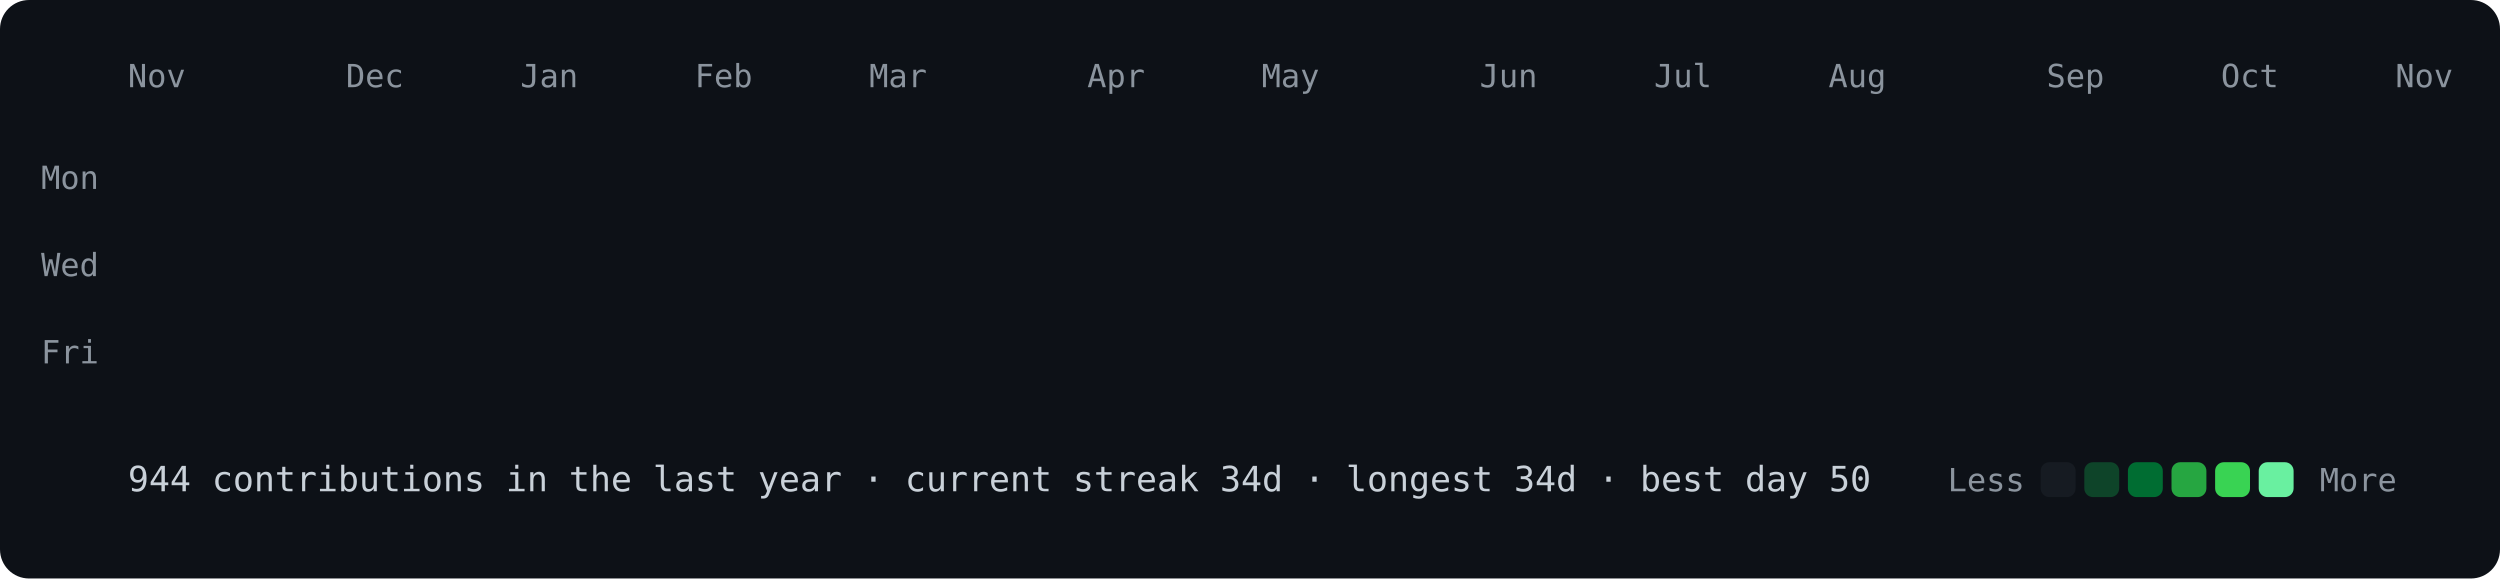
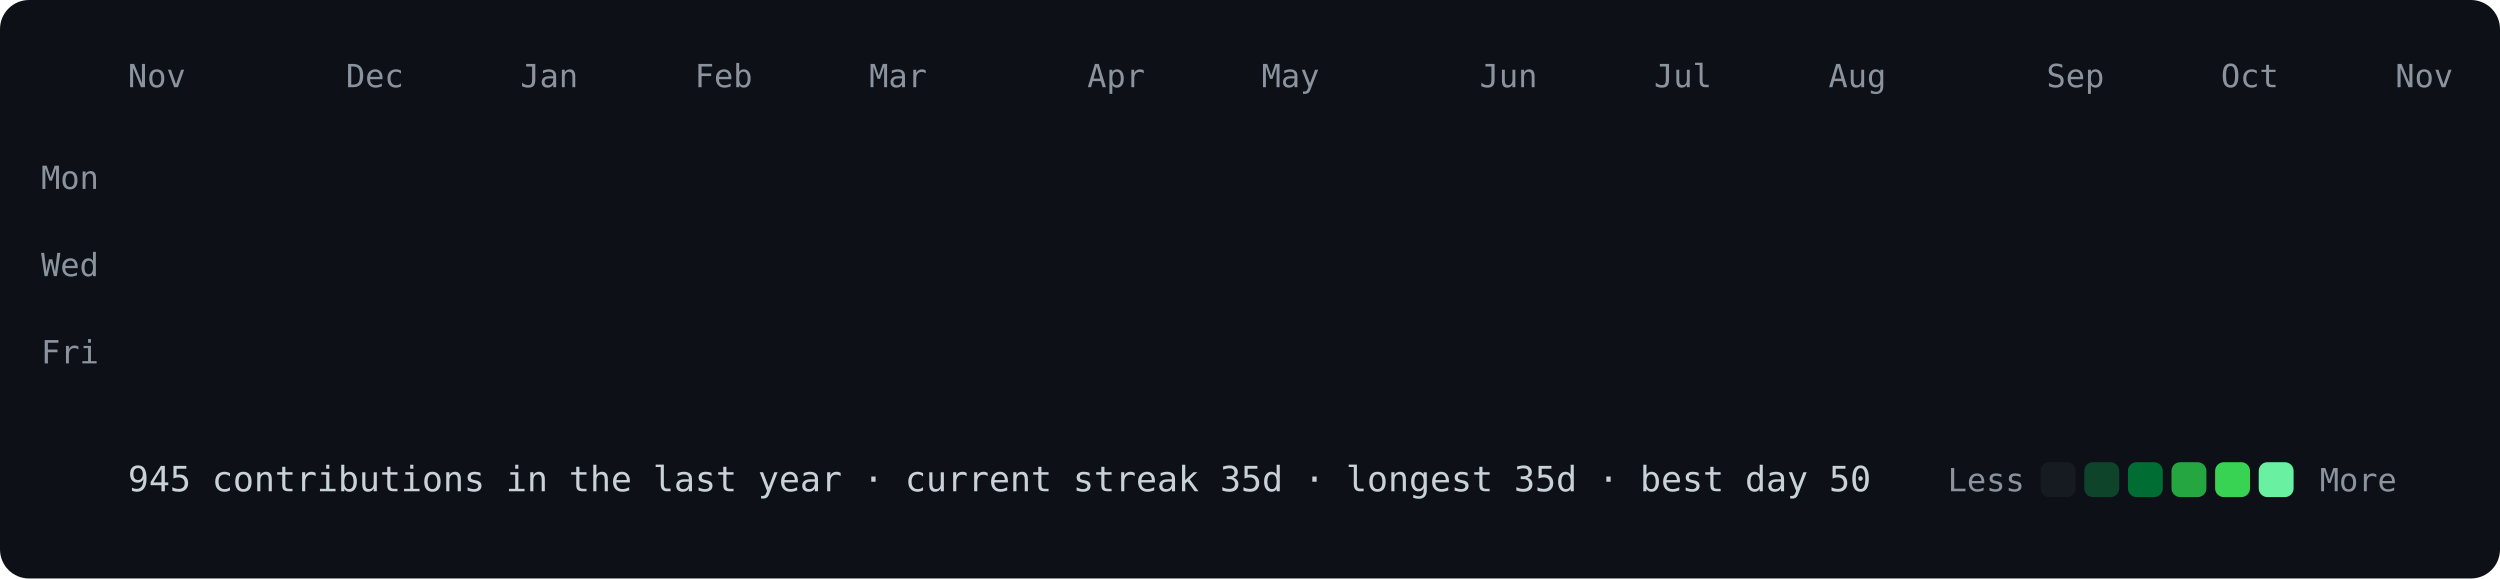
<svg xmlns="http://www.w3.org/2000/svg" viewBox="0 0 860 199" width="860" height="199">
  <style>
@keyframes drop{from{opacity:0;transform:translateY(-8px)}to{opacity:1;transform:none}}
.c{opacity:0;animation:drop .5s ease-out forwards}
text{font:11px ui-monospace,SFMono-Regular,Menlo,Consolas,monospace;fill:#8b949e}
.f{font-size:12px;fill:#c9d1d9}
</style>
  <rect width="860" height="199" rx="10" fill="#0d1117" />
  <text x="44" y="30">Nov</text>
  <text x="119" y="30">Dec</text>
  <text x="179" y="30">Jan</text>
  <text x="239" y="30">Feb</text>
  <text x="299" y="30">Mar</text>
  <text x="374" y="30">Apr</text>
  <text x="434" y="30">May</text>
  <text x="509" y="30">Jun</text>
  <text x="569" y="30">Jul</text>
  <text x="629" y="30">Aug</text>
  <text x="704" y="30">Sep</text>
  <text x="764" y="30">Oct</text>
  <text x="824" y="30">Nov</text>
  <text x="34" y="65" text-anchor="end">Mon</text>
  <text x="34" y="95" text-anchor="end">Wed</text>
  <text x="34" y="125" text-anchor="end">Fri</text>
  <rect class="c" x="44" y="40" width="12" height="12" rx="3" fill="#161b22" style="animation-delay:0.000s" />
  <rect class="c" x="44" y="55" width="12" height="12" rx="3" fill="#161b22" style="animation-delay:0.012s" />
  <rect class="c" x="44" y="70" width="12" height="12" rx="3" fill="#161b22" style="animation-delay:0.024s" />
  <rect class="c" x="44" y="85" width="12" height="12" rx="3" fill="#161b22" style="animation-delay:0.036s" />
  <rect class="c" x="44" y="100" width="12" height="12" rx="3" fill="#0e4429" style="animation-delay:0.048s" />
  <rect class="c" x="44" y="115" width="12" height="12" rx="3" fill="#161b22" style="animation-delay:0.060s" />
  <rect class="c" x="44" y="130" width="12" height="12" rx="3" fill="#161b22" style="animation-delay:0.072s" />
  <rect class="c" x="59" y="40" width="12" height="12" rx="3" fill="#161b22" style="animation-delay:0.012s" />
  <rect class="c" x="59" y="55" width="12" height="12" rx="3" fill="#161b22" style="animation-delay:0.024s" />
  <rect class="c" x="59" y="70" width="12" height="12" rx="3" fill="#161b22" style="animation-delay:0.036s" />
  <rect class="c" x="59" y="85" width="12" height="12" rx="3" fill="#161b22" style="animation-delay:0.048s" />
  <rect class="c" x="59" y="100" width="12" height="12" rx="3" fill="#161b22" style="animation-delay:0.060s" />
  <rect class="c" x="59" y="115" width="12" height="12" rx="3" fill="#161b22" style="animation-delay:0.072s" />
  <rect class="c" x="59" y="130" width="12" height="12" rx="3" fill="#161b22" style="animation-delay:0.084s" />
  <rect class="c" x="74" y="40" width="12" height="12" rx="3" fill="#161b22" style="animation-delay:0.024s" />
  <rect class="c" x="74" y="55" width="12" height="12" rx="3" fill="#161b22" style="animation-delay:0.036s" />
  <rect class="c" x="74" y="70" width="12" height="12" rx="3" fill="#161b22" style="animation-delay:0.048s" />
  <rect class="c" x="74" y="85" width="12" height="12" rx="3" fill="#161b22" style="animation-delay:0.060s" />
  <rect class="c" x="74" y="100" width="12" height="12" rx="3" fill="#161b22" style="animation-delay:0.072s" />
  <rect class="c" x="74" y="115" width="12" height="12" rx="3" fill="#161b22" style="animation-delay:0.084s" />
  <rect class="c" x="74" y="130" width="12" height="12" rx="3" fill="#161b22" style="animation-delay:0.096s" />
  <rect class="c" x="89" y="40" width="12" height="12" rx="3" fill="#161b22" style="animation-delay:0.036s" />
  <rect class="c" x="89" y="55" width="12" height="12" rx="3" fill="#161b22" style="animation-delay:0.048s" />
  <rect class="c" x="89" y="70" width="12" height="12" rx="3" fill="#161b22" style="animation-delay:0.060s" />
  <rect class="c" x="89" y="85" width="12" height="12" rx="3" fill="#161b22" style="animation-delay:0.072s" />
  <rect class="c" x="89" y="100" width="12" height="12" rx="3" fill="#161b22" style="animation-delay:0.084s" />
  <rect class="c" x="89" y="115" width="12" height="12" rx="3" fill="#161b22" style="animation-delay:0.096s" />
  <rect class="c" x="89" y="130" width="12" height="12" rx="3" fill="#161b22" style="animation-delay:0.108s" />
  <rect class="c" x="104" y="40" width="12" height="12" rx="3" fill="#161b22" style="animation-delay:0.048s" />
  <rect class="c" x="104" y="55" width="12" height="12" rx="3" fill="#161b22" style="animation-delay:0.060s" />
  <rect class="c" x="104" y="70" width="12" height="12" rx="3" fill="#161b22" style="animation-delay:0.072s" />
  <rect class="c" x="104" y="85" width="12" height="12" rx="3" fill="#161b22" style="animation-delay:0.084s" />
  <rect class="c" x="104" y="100" width="12" height="12" rx="3" fill="#161b22" style="animation-delay:0.096s" />
  <rect class="c" x="104" y="115" width="12" height="12" rx="3" fill="#161b22" style="animation-delay:0.108s" />
  <rect class="c" x="104" y="130" width="12" height="12" rx="3" fill="#161b22" style="animation-delay:0.120s" />
  <rect class="c" x="119" y="40" width="12" height="12" rx="3" fill="#161b22" style="animation-delay:0.060s" />
  <rect class="c" x="119" y="55" width="12" height="12" rx="3" fill="#161b22" style="animation-delay:0.072s" />
  <rect class="c" x="119" y="70" width="12" height="12" rx="3" fill="#161b22" style="animation-delay:0.084s" />
  <rect class="c" x="119" y="85" width="12" height="12" rx="3" fill="#161b22" style="animation-delay:0.096s" />
  <rect class="c" x="119" y="100" width="12" height="12" rx="3" fill="#161b22" style="animation-delay:0.108s" />
  <rect class="c" x="119" y="115" width="12" height="12" rx="3" fill="#0e4429" style="animation-delay:0.120s" />
  <rect class="c" x="119" y="130" width="12" height="12" rx="3" fill="#161b22" style="animation-delay:0.132s" />
  <rect class="c" x="134" y="40" width="12" height="12" rx="3" fill="#161b22" style="animation-delay:0.072s" />
  <rect class="c" x="134" y="55" width="12" height="12" rx="3" fill="#161b22" style="animation-delay:0.084s" />
  <rect class="c" x="134" y="70" width="12" height="12" rx="3" fill="#161b22" style="animation-delay:0.096s" />
  <rect class="c" x="134" y="85" width="12" height="12" rx="3" fill="#161b22" style="animation-delay:0.108s" />
  <rect class="c" x="134" y="100" width="12" height="12" rx="3" fill="#161b22" style="animation-delay:0.120s" />
  <rect class="c" x="134" y="115" width="12" height="12" rx="3" fill="#161b22" style="animation-delay:0.132s" />
  <rect class="c" x="134" y="130" width="12" height="12" rx="3" fill="#161b22" style="animation-delay:0.144s" />
  <rect class="c" x="149" y="40" width="12" height="12" rx="3" fill="#161b22" style="animation-delay:0.084s" />
  <rect class="c" x="149" y="55" width="12" height="12" rx="3" fill="#161b22" style="animation-delay:0.096s" />
  <rect class="c" x="149" y="70" width="12" height="12" rx="3" fill="#161b22" style="animation-delay:0.108s" />
  <rect class="c" x="149" y="85" width="12" height="12" rx="3" fill="#0e4429" style="animation-delay:0.120s" />
  <rect class="c" x="149" y="100" width="12" height="12" rx="3" fill="#0e4429" style="animation-delay:0.132s" />
  <rect class="c" x="149" y="115" width="12" height="12" rx="3" fill="#161b22" style="animation-delay:0.144s" />
  <rect class="c" x="149" y="130" width="12" height="12" rx="3" fill="#161b22" style="animation-delay:0.156s" />
  <rect class="c" x="164" y="40" width="12" height="12" rx="3" fill="#161b22" style="animation-delay:0.096s" />
  <rect class="c" x="164" y="55" width="12" height="12" rx="3" fill="#161b22" style="animation-delay:0.108s" />
  <rect class="c" x="164" y="70" width="12" height="12" rx="3" fill="#161b22" style="animation-delay:0.120s" />
  <rect class="c" x="164" y="85" width="12" height="12" rx="3" fill="#161b22" style="animation-delay:0.132s" />
  <rect class="c" x="164" y="100" width="12" height="12" rx="3" fill="#161b22" style="animation-delay:0.144s" />
  <rect class="c" x="164" y="115" width="12" height="12" rx="3" fill="#161b22" style="animation-delay:0.156s" />
  <rect class="c" x="164" y="130" width="12" height="12" rx="3" fill="#161b22" style="animation-delay:0.168s" />
  <rect class="c" x="179" y="40" width="12" height="12" rx="3" fill="#161b22" style="animation-delay:0.108s" />
  <rect class="c" x="179" y="55" width="12" height="12" rx="3" fill="#161b22" style="animation-delay:0.120s" />
  <rect class="c" x="179" y="70" width="12" height="12" rx="3" fill="#161b22" style="animation-delay:0.132s" />
  <rect class="c" x="179" y="85" width="12" height="12" rx="3" fill="#161b22" style="animation-delay:0.144s" />
  <rect class="c" x="179" y="100" width="12" height="12" rx="3" fill="#161b22" style="animation-delay:0.156s" />
  <rect class="c" x="179" y="115" width="12" height="12" rx="3" fill="#161b22" style="animation-delay:0.168s" />
  <rect class="c" x="179" y="130" width="12" height="12" rx="3" fill="#161b22" style="animation-delay:0.180s" />
  <rect class="c" x="194" y="40" width="12" height="12" rx="3" fill="#161b22" style="animation-delay:0.120s" />
  <rect class="c" x="194" y="55" width="12" height="12" rx="3" fill="#161b22" style="animation-delay:0.132s" />
  <rect class="c" x="194" y="70" width="12" height="12" rx="3" fill="#161b22" style="animation-delay:0.144s" />
  <rect class="c" x="194" y="85" width="12" height="12" rx="3" fill="#161b22" style="animation-delay:0.156s" />
  <rect class="c" x="194" y="100" width="12" height="12" rx="3" fill="#161b22" style="animation-delay:0.168s" />
  <rect class="c" x="194" y="115" width="12" height="12" rx="3" fill="#161b22" style="animation-delay:0.180s" />
  <rect class="c" x="194" y="130" width="12" height="12" rx="3" fill="#161b22" style="animation-delay:0.192s" />
  <rect class="c" x="209" y="40" width="12" height="12" rx="3" fill="#161b22" style="animation-delay:0.132s" />
  <rect class="c" x="209" y="55" width="12" height="12" rx="3" fill="#161b22" style="animation-delay:0.144s" />
  <rect class="c" x="209" y="70" width="12" height="12" rx="3" fill="#161b22" style="animation-delay:0.156s" />
  <rect class="c" x="209" y="85" width="12" height="12" rx="3" fill="#161b22" style="animation-delay:0.168s" />
  <rect class="c" x="209" y="100" width="12" height="12" rx="3" fill="#0e4429" style="animation-delay:0.180s" />
  <rect class="c" x="209" y="115" width="12" height="12" rx="3" fill="#161b22" style="animation-delay:0.192s" />
  <rect class="c" x="209" y="130" width="12" height="12" rx="3" fill="#161b22" style="animation-delay:0.204s" />
  <rect class="c" x="224" y="40" width="12" height="12" rx="3" fill="#161b22" style="animation-delay:0.144s" />
  <rect class="c" x="224" y="55" width="12" height="12" rx="3" fill="#161b22" style="animation-delay:0.156s" />
  <rect class="c" x="224" y="70" width="12" height="12" rx="3" fill="#161b22" style="animation-delay:0.168s" />
  <rect class="c" x="224" y="85" width="12" height="12" rx="3" fill="#161b22" style="animation-delay:0.180s" />
  <rect class="c" x="224" y="100" width="12" height="12" rx="3" fill="#161b22" style="animation-delay:0.192s" />
  <rect class="c" x="224" y="115" width="12" height="12" rx="3" fill="#0e4429" style="animation-delay:0.204s" />
  <rect class="c" x="224" y="130" width="12" height="12" rx="3" fill="#161b22" style="animation-delay:0.216s" />
  <rect class="c" x="239" y="40" width="12" height="12" rx="3" fill="#0e4429" style="animation-delay:0.156s" />
  <rect class="c" x="239" y="55" width="12" height="12" rx="3" fill="#161b22" style="animation-delay:0.168s" />
  <rect class="c" x="239" y="70" width="12" height="12" rx="3" fill="#161b22" style="animation-delay:0.180s" />
  <rect class="c" x="239" y="85" width="12" height="12" rx="3" fill="#0e4429" style="animation-delay:0.192s" />
  <rect class="c" x="239" y="100" width="12" height="12" rx="3" fill="#0e4429" style="animation-delay:0.204s" />
  <rect class="c" x="239" y="115" width="12" height="12" rx="3" fill="#161b22" style="animation-delay:0.216s" />
  <rect class="c" x="239" y="130" width="12" height="12" rx="3" fill="#161b22" style="animation-delay:0.228s" />
  <rect class="c" x="254" y="40" width="12" height="12" rx="3" fill="#161b22" style="animation-delay:0.168s" />
  <rect class="c" x="254" y="55" width="12" height="12" rx="3" fill="#161b22" style="animation-delay:0.180s" />
  <rect class="c" x="254" y="70" width="12" height="12" rx="3" fill="#161b22" style="animation-delay:0.192s" />
  <rect class="c" x="254" y="85" width="12" height="12" rx="3" fill="#161b22" style="animation-delay:0.204s" />
  <rect class="c" x="254" y="100" width="12" height="12" rx="3" fill="#161b22" style="animation-delay:0.216s" />
  <rect class="c" x="254" y="115" width="12" height="12" rx="3" fill="#161b22" style="animation-delay:0.228s" />
  <rect class="c" x="254" y="130" width="12" height="12" rx="3" fill="#161b22" style="animation-delay:0.240s" />
  <rect class="c" x="269" y="40" width="12" height="12" rx="3" fill="#161b22" style="animation-delay:0.180s" />
  <rect class="c" x="269" y="55" width="12" height="12" rx="3" fill="#161b22" style="animation-delay:0.192s" />
  <rect class="c" x="269" y="70" width="12" height="12" rx="3" fill="#161b22" style="animation-delay:0.204s" />
  <rect class="c" x="269" y="85" width="12" height="12" rx="3" fill="#161b22" style="animation-delay:0.216s" />
  <rect class="c" x="269" y="100" width="12" height="12" rx="3" fill="#161b22" style="animation-delay:0.228s" />
  <rect class="c" x="269" y="115" width="12" height="12" rx="3" fill="#161b22" style="animation-delay:0.240s" />
  <rect class="c" x="269" y="130" width="12" height="12" rx="3" fill="#161b22" style="animation-delay:0.252s" />
  <rect class="c" x="284" y="40" width="12" height="12" rx="3" fill="#161b22" style="animation-delay:0.192s" />
  <rect class="c" x="284" y="55" width="12" height="12" rx="3" fill="#161b22" style="animation-delay:0.204s" />
  <rect class="c" x="284" y="70" width="12" height="12" rx="3" fill="#161b22" style="animation-delay:0.216s" />
  <rect class="c" x="284" y="85" width="12" height="12" rx="3" fill="#161b22" style="animation-delay:0.228s" />
  <rect class="c" x="284" y="100" width="12" height="12" rx="3" fill="#161b22" style="animation-delay:0.240s" />
  <rect class="c" x="284" y="115" width="12" height="12" rx="3" fill="#161b22" style="animation-delay:0.252s" />
  <rect class="c" x="284" y="130" width="12" height="12" rx="3" fill="#161b22" style="animation-delay:0.264s" />
  <rect class="c" x="299" y="40" width="12" height="12" rx="3" fill="#161b22" style="animation-delay:0.204s" />
  <rect class="c" x="299" y="55" width="12" height="12" rx="3" fill="#161b22" style="animation-delay:0.216s" />
  <rect class="c" x="299" y="70" width="12" height="12" rx="3" fill="#0e4429" style="animation-delay:0.228s" />
  <rect class="c" x="299" y="85" width="12" height="12" rx="3" fill="#161b22" style="animation-delay:0.240s" />
  <rect class="c" x="299" y="100" width="12" height="12" rx="3" fill="#161b22" style="animation-delay:0.252s" />
  <rect class="c" x="299" y="115" width="12" height="12" rx="3" fill="#161b22" style="animation-delay:0.264s" />
  <rect class="c" x="299" y="130" width="12" height="12" rx="3" fill="#161b22" style="animation-delay:0.276s" />
  <rect class="c" x="314" y="40" width="12" height="12" rx="3" fill="#0e4429" style="animation-delay:0.216s" />
  <rect class="c" x="314" y="55" width="12" height="12" rx="3" fill="#0e4429" style="animation-delay:0.228s" />
  <rect class="c" x="314" y="70" width="12" height="12" rx="3" fill="#0e4429" style="animation-delay:0.240s" />
  <rect class="c" x="314" y="85" width="12" height="12" rx="3" fill="#161b22" style="animation-delay:0.252s" />
  <rect class="c" x="314" y="100" width="12" height="12" rx="3" fill="#0e4429" style="animation-delay:0.264s" />
  <rect class="c" x="314" y="115" width="12" height="12" rx="3" fill="#0e4429" style="animation-delay:0.276s" />
  <rect class="c" x="314" y="130" width="12" height="12" rx="3" fill="#0e4429" style="animation-delay:0.288s" />
  <rect class="c" x="329" y="40" width="12" height="12" rx="3" fill="#0e4429" style="animation-delay:0.228s" />
  <rect class="c" x="329" y="55" width="12" height="12" rx="3" fill="#0e4429" style="animation-delay:0.240s" />
  <rect class="c" x="329" y="70" width="12" height="12" rx="3" fill="#0e4429" style="animation-delay:0.252s" />
  <rect class="c" x="329" y="85" width="12" height="12" rx="3" fill="#0e4429" style="animation-delay:0.264s" />
  <rect class="c" x="329" y="100" width="12" height="12" rx="3" fill="#0e4429" style="animation-delay:0.276s" />
  <rect class="c" x="329" y="115" width="12" height="12" rx="3" fill="#0e4429" style="animation-delay:0.288s" />
  <rect class="c" x="329" y="130" width="12" height="12" rx="3" fill="#0e4429" style="animation-delay:0.300s" />
  <rect class="c" x="344" y="40" width="12" height="12" rx="3" fill="#0e4429" style="animation-delay:0.240s" />
  <rect class="c" x="344" y="55" width="12" height="12" rx="3" fill="#0e4429" style="animation-delay:0.252s" />
  <rect class="c" x="344" y="70" width="12" height="12" rx="3" fill="#0e4429" style="animation-delay:0.264s" />
  <rect class="c" x="344" y="85" width="12" height="12" rx="3" fill="#006d32" style="animation-delay:0.276s" />
  <rect class="c" x="344" y="100" width="12" height="12" rx="3" fill="#0e4429" style="animation-delay:0.288s" />
  <rect class="c" x="344" y="115" width="12" height="12" rx="3" fill="#0e4429" style="animation-delay:0.300s" />
  <rect class="c" x="344" y="130" width="12" height="12" rx="3" fill="#39d353" style="animation-delay:0.312s" />
  <rect class="c" x="359" y="40" width="12" height="12" rx="3" fill="#0e4429" style="animation-delay:0.252s" />
  <rect class="c" x="359" y="55" width="12" height="12" rx="3" fill="#006d32" style="animation-delay:0.264s" />
  <rect class="c" x="359" y="70" width="12" height="12" rx="3" fill="#26a641" style="animation-delay:0.276s" />
  <rect class="c" x="359" y="85" width="12" height="12" rx="3" fill="#0e4429" style="animation-delay:0.288s" />
  <rect class="c" x="359" y="100" width="12" height="12" rx="3" fill="#0e4429" style="animation-delay:0.300s" />
  <rect class="c" x="359" y="115" width="12" height="12" rx="3" fill="#006d32" style="animation-delay:0.312s" />
  <rect class="c" x="359" y="130" width="12" height="12" rx="3" fill="#161b22" style="animation-delay:0.324s" />
  <rect class="c" x="374" y="40" width="12" height="12" rx="3" fill="#161b22" style="animation-delay:0.264s" />
  <rect class="c" x="374" y="55" width="12" height="12" rx="3" fill="#161b22" style="animation-delay:0.276s" />
  <rect class="c" x="374" y="70" width="12" height="12" rx="3" fill="#161b22" style="animation-delay:0.288s" />
  <rect class="c" x="374" y="85" width="12" height="12" rx="3" fill="#161b22" style="animation-delay:0.300s" />
  <rect class="c" x="374" y="100" width="12" height="12" rx="3" fill="#0e4429" style="animation-delay:0.312s" />
  <rect class="c" x="374" y="115" width="12" height="12" rx="3" fill="#161b22" style="animation-delay:0.324s" />
  <rect class="c" x="374" y="130" width="12" height="12" rx="3" fill="#161b22" style="animation-delay:0.336s" />
  <rect class="c" x="389" y="40" width="12" height="12" rx="3" fill="#0e4429" style="animation-delay:0.276s" />
  <rect class="c" x="389" y="55" width="12" height="12" rx="3" fill="#161b22" style="animation-delay:0.288s" />
  <rect class="c" x="389" y="70" width="12" height="12" rx="3" fill="#0e4429" style="animation-delay:0.300s" />
  <rect class="c" x="389" y="85" width="12" height="12" rx="3" fill="#161b22" style="animation-delay:0.312s" />
  <rect class="c" x="389" y="100" width="12" height="12" rx="3" fill="#0e4429" style="animation-delay:0.324s" />
  <rect class="c" x="389" y="115" width="12" height="12" rx="3" fill="#161b22" style="animation-delay:0.336s" />
  <rect class="c" x="389" y="130" width="12" height="12" rx="3" fill="#161b22" style="animation-delay:0.348s" />
  <rect class="c" x="404" y="40" width="12" height="12" rx="3" fill="#0e4429" style="animation-delay:0.288s" />
  <rect class="c" x="404" y="55" width="12" height="12" rx="3" fill="#0e4429" style="animation-delay:0.300s" />
  <rect class="c" x="404" y="70" width="12" height="12" rx="3" fill="#161b22" style="animation-delay:0.312s" />
  <rect class="c" x="404" y="85" width="12" height="12" rx="3" fill="#161b22" style="animation-delay:0.324s" />
  <rect class="c" x="404" y="100" width="12" height="12" rx="3" fill="#161b22" style="animation-delay:0.336s" />
  <rect class="c" x="404" y="115" width="12" height="12" rx="3" fill="#161b22" style="animation-delay:0.348s" />
  <rect class="c" x="404" y="130" width="12" height="12" rx="3" fill="#161b22" style="animation-delay:0.360s" />
  <rect class="c" x="419" y="40" width="12" height="12" rx="3" fill="#161b22" style="animation-delay:0.300s" />
  <rect class="c" x="419" y="55" width="12" height="12" rx="3" fill="#0e4429" style="animation-delay:0.312s" />
  <rect class="c" x="419" y="70" width="12" height="12" rx="3" fill="#0e4429" style="animation-delay:0.324s" />
  <rect class="c" x="419" y="85" width="12" height="12" rx="3" fill="#0e4429" style="animation-delay:0.336s" />
  <rect class="c" x="419" y="100" width="12" height="12" rx="3" fill="#161b22" style="animation-delay:0.348s" />
  <rect class="c" x="419" y="115" width="12" height="12" rx="3" fill="#161b22" style="animation-delay:0.360s" />
  <rect class="c" x="419" y="130" width="12" height="12" rx="3" fill="#161b22" style="animation-delay:0.372s" />
  <rect class="c" x="434" y="40" width="12" height="12" rx="3" fill="#0e4429" style="animation-delay:0.312s" />
  <rect class="c" x="434" y="55" width="12" height="12" rx="3" fill="#0e4429" style="animation-delay:0.324s" />
  <rect class="c" x="434" y="70" width="12" height="12" rx="3" fill="#0e4429" style="animation-delay:0.336s" />
  <rect class="c" x="434" y="85" width="12" height="12" rx="3" fill="#0e4429" style="animation-delay:0.348s" />
  <rect class="c" x="434" y="100" width="12" height="12" rx="3" fill="#0e4429" style="animation-delay:0.360s" />
  <rect class="c" x="434" y="115" width="12" height="12" rx="3" fill="#161b22" style="animation-delay:0.372s" />
  <rect class="c" x="434" y="130" width="12" height="12" rx="3" fill="#161b22" style="animation-delay:0.384s" />
  <rect class="c" x="449" y="40" width="12" height="12" rx="3" fill="#0e4429" style="animation-delay:0.324s" />
  <rect class="c" x="449" y="55" width="12" height="12" rx="3" fill="#161b22" style="animation-delay:0.336s" />
  <rect class="c" x="449" y="70" width="12" height="12" rx="3" fill="#161b22" style="animation-delay:0.348s" />
  <rect class="c" x="449" y="85" width="12" height="12" rx="3" fill="#161b22" style="animation-delay:0.360s" />
  <rect class="c" x="449" y="100" width="12" height="12" rx="3" fill="#0e4429" style="animation-delay:0.372s" />
  <rect class="c" x="449" y="115" width="12" height="12" rx="3" fill="#161b22" style="animation-delay:0.384s" />
  <rect class="c" x="449" y="130" width="12" height="12" rx="3" fill="#161b22" style="animation-delay:0.396s" />
  <rect class="c" x="464" y="40" width="12" height="12" rx="3" fill="#161b22" style="animation-delay:0.336s" />
  <rect class="c" x="464" y="55" width="12" height="12" rx="3" fill="#161b22" style="animation-delay:0.348s" />
  <rect class="c" x="464" y="70" width="12" height="12" rx="3" fill="#161b22" style="animation-delay:0.360s" />
  <rect class="c" x="464" y="85" width="12" height="12" rx="3" fill="#161b22" style="animation-delay:0.372s" />
  <rect class="c" x="464" y="100" width="12" height="12" rx="3" fill="#161b22" style="animation-delay:0.384s" />
  <rect class="c" x="464" y="115" width="12" height="12" rx="3" fill="#0e4429" style="animation-delay:0.396s" />
  <rect class="c" x="464" y="130" width="12" height="12" rx="3" fill="#0e4429" style="animation-delay:0.408s" />
  <rect class="c" x="479" y="40" width="12" height="12" rx="3" fill="#161b22" style="animation-delay:0.348s" />
  <rect class="c" x="479" y="55" width="12" height="12" rx="3" fill="#161b22" style="animation-delay:0.360s" />
  <rect class="c" x="479" y="70" width="12" height="12" rx="3" fill="#0e4429" style="animation-delay:0.372s" />
  <rect class="c" x="479" y="85" width="12" height="12" rx="3" fill="#0e4429" style="animation-delay:0.384s" />
  <rect class="c" x="479" y="100" width="12" height="12" rx="3" fill="#0e4429" style="animation-delay:0.396s" />
  <rect class="c" x="479" y="115" width="12" height="12" rx="3" fill="#0e4429" style="animation-delay:0.408s" />
  <rect class="c" x="479" y="130" width="12" height="12" rx="3" fill="#0e4429" style="animation-delay:0.420s" />
  <rect class="c" x="494" y="40" width="12" height="12" rx="3" fill="#0e4429" style="animation-delay:0.360s" />
  <rect class="c" x="494" y="55" width="12" height="12" rx="3" fill="#0e4429" style="animation-delay:0.372s" />
  <rect class="c" x="494" y="70" width="12" height="12" rx="3" fill="#0e4429" style="animation-delay:0.384s" />
  <rect class="c" x="494" y="85" width="12" height="12" rx="3" fill="#0e4429" style="animation-delay:0.396s" />
  <rect class="c" x="494" y="100" width="12" height="12" rx="3" fill="#161b22" style="animation-delay:0.408s" />
  <rect class="c" x="494" y="115" width="12" height="12" rx="3" fill="#161b22" style="animation-delay:0.420s" />
  <rect class="c" x="494" y="130" width="12" height="12" rx="3" fill="#161b22" style="animation-delay:0.432s" />
  <rect class="c" x="509" y="40" width="12" height="12" rx="3" fill="#161b22" style="animation-delay:0.372s" />
  <rect class="c" x="509" y="55" width="12" height="12" rx="3" fill="#161b22" style="animation-delay:0.384s" />
  <rect class="c" x="509" y="70" width="12" height="12" rx="3" fill="#161b22" style="animation-delay:0.396s" />
  <rect class="c" x="509" y="85" width="12" height="12" rx="3" fill="#161b22" style="animation-delay:0.408s" />
  <rect class="c" x="509" y="100" width="12" height="12" rx="3" fill="#161b22" style="animation-delay:0.420s" />
  <rect class="c" x="509" y="115" width="12" height="12" rx="3" fill="#161b22" style="animation-delay:0.432s" />
  <rect class="c" x="509" y="130" width="12" height="12" rx="3" fill="#69f0a0" style="animation-delay:0.444s" />
  <rect class="c" x="524" y="40" width="12" height="12" rx="3" fill="#26a641" style="animation-delay:0.384s" />
  <rect class="c" x="524" y="55" width="12" height="12" rx="3" fill="#161b22" style="animation-delay:0.396s" />
  <rect class="c" x="524" y="70" width="12" height="12" rx="3" fill="#161b22" style="animation-delay:0.408s" />
  <rect class="c" x="524" y="85" width="12" height="12" rx="3" fill="#161b22" style="animation-delay:0.420s" />
  <rect class="c" x="524" y="100" width="12" height="12" rx="3" fill="#0e4429" style="animation-delay:0.432s" />
  <rect class="c" x="524" y="115" width="12" height="12" rx="3" fill="#26a641" style="animation-delay:0.444s" />
  <rect class="c" x="524" y="130" width="12" height="12" rx="3" fill="#161b22" style="animation-delay:0.456s" />
  <rect class="c" x="539" y="40" width="12" height="12" rx="3" fill="#161b22" style="animation-delay:0.396s" />
  <rect class="c" x="539" y="55" width="12" height="12" rx="3" fill="#006d32" style="animation-delay:0.408s" />
  <rect class="c" x="539" y="70" width="12" height="12" rx="3" fill="#006d32" style="animation-delay:0.420s" />
  <rect class="c" x="539" y="85" width="12" height="12" rx="3" fill="#006d32" style="animation-delay:0.432s" />
  <rect class="c" x="539" y="100" width="12" height="12" rx="3" fill="#0e4429" style="animation-delay:0.444s" />
  <rect class="c" x="539" y="115" width="12" height="12" rx="3" fill="#161b22" style="animation-delay:0.456s" />
  <rect class="c" x="539" y="130" width="12" height="12" rx="3" fill="#0e4429" style="animation-delay:0.468s" />
  <rect class="c" x="554" y="40" width="12" height="12" rx="3" fill="#39d353" style="animation-delay:0.408s" />
  <rect class="c" x="554" y="55" width="12" height="12" rx="3" fill="#0e4429" style="animation-delay:0.420s" />
  <rect class="c" x="554" y="70" width="12" height="12" rx="3" fill="#0e4429" style="animation-delay:0.432s" />
  <rect class="c" x="554" y="85" width="12" height="12" rx="3" fill="#006d32" style="animation-delay:0.444s" />
  <rect class="c" x="554" y="100" width="12" height="12" rx="3" fill="#006d32" style="animation-delay:0.456s" />
  <rect class="c" x="554" y="115" width="12" height="12" rx="3" fill="#0e4429" style="animation-delay:0.468s" />
  <rect class="c" x="554" y="130" width="12" height="12" rx="3" fill="#006d32" style="animation-delay:0.480s" />
  <rect class="c" x="569" y="40" width="12" height="12" rx="3" fill="#0e4429" style="animation-delay:0.420s" />
  <rect class="c" x="569" y="55" width="12" height="12" rx="3" fill="#0e4429" style="animation-delay:0.432s" />
  <rect class="c" x="569" y="70" width="12" height="12" rx="3" fill="#0e4429" style="animation-delay:0.444s" />
  <rect class="c" x="569" y="85" width="12" height="12" rx="3" fill="#006d32" style="animation-delay:0.456s" />
  <rect class="c" x="569" y="100" width="12" height="12" rx="3" fill="#0e4429" style="animation-delay:0.468s" />
  <rect class="c" x="569" y="115" width="12" height="12" rx="3" fill="#0e4429" style="animation-delay:0.480s" />
  <rect class="c" x="569" y="130" width="12" height="12" rx="3" fill="#0e4429" style="animation-delay:0.492s" />
  <rect class="c" x="584" y="40" width="12" height="12" rx="3" fill="#0e4429" style="animation-delay:0.432s" />
  <rect class="c" x="584" y="55" width="12" height="12" rx="3" fill="#0e4429" style="animation-delay:0.444s" />
  <rect class="c" x="584" y="70" width="12" height="12" rx="3" fill="#006d32" style="animation-delay:0.456s" />
  <rect class="c" x="584" y="85" width="12" height="12" rx="3" fill="#0e4429" style="animation-delay:0.468s" />
  <rect class="c" x="584" y="100" width="12" height="12" rx="3" fill="#0e4429" style="animation-delay:0.480s" />
  <rect class="c" x="584" y="115" width="12" height="12" rx="3" fill="#0e4429" style="animation-delay:0.492s" />
  <rect class="c" x="584" y="130" width="12" height="12" rx="3" fill="#006d32" style="animation-delay:0.504s" />
  <rect class="c" x="599" y="40" width="12" height="12" rx="3" fill="#161b22" style="animation-delay:0.444s" />
  <rect class="c" x="599" y="55" width="12" height="12" rx="3" fill="#0e4429" style="animation-delay:0.456s" />
  <rect class="c" x="599" y="70" width="12" height="12" rx="3" fill="#0e4429" style="animation-delay:0.468s" />
  <rect class="c" x="599" y="85" width="12" height="12" rx="3" fill="#0e4429" style="animation-delay:0.480s" />
  <rect class="c" x="599" y="100" width="12" height="12" rx="3" fill="#161b22" style="animation-delay:0.492s" />
  <rect class="c" x="599" y="115" width="12" height="12" rx="3" fill="#26a641" style="animation-delay:0.504s" />
  <rect class="c" x="599" y="130" width="12" height="12" rx="3" fill="#006d32" style="animation-delay:0.516s" />
  <rect class="c" x="614" y="40" width="12" height="12" rx="3" fill="#0e4429" style="animation-delay:0.456s" />
  <rect class="c" x="614" y="55" width="12" height="12" rx="3" fill="#0e4429" style="animation-delay:0.468s" />
  <rect class="c" x="614" y="70" width="12" height="12" rx="3" fill="#0e4429" style="animation-delay:0.480s" />
  <rect class="c" x="614" y="85" width="12" height="12" rx="3" fill="#161b22" style="animation-delay:0.492s" />
  <rect class="c" x="614" y="100" width="12" height="12" rx="3" fill="#0e4429" style="animation-delay:0.504s" />
  <rect class="c" x="614" y="115" width="12" height="12" rx="3" fill="#161b22" style="animation-delay:0.516s" />
  <rect class="c" x="614" y="130" width="12" height="12" rx="3" fill="#161b22" style="animation-delay:0.528s" />
  <rect class="c" x="629" y="40" width="12" height="12" rx="3" fill="#0e4429" style="animation-delay:0.468s" />
  <rect class="c" x="629" y="55" width="12" height="12" rx="3" fill="#161b22" style="animation-delay:0.480s" />
  <rect class="c" x="629" y="70" width="12" height="12" rx="3" fill="#0e4429" style="animation-delay:0.492s" />
  <rect class="c" x="629" y="85" width="12" height="12" rx="3" fill="#0e4429" style="animation-delay:0.504s" />
  <rect class="c" x="629" y="100" width="12" height="12" rx="3" fill="#0e4429" style="animation-delay:0.516s" />
  <rect class="c" x="629" y="115" width="12" height="12" rx="3" fill="#161b22" style="animation-delay:0.528s" />
  <rect class="c" x="629" y="130" width="12" height="12" rx="3" fill="#0e4429" style="animation-delay:0.540s" />
  <rect class="c" x="644" y="40" width="12" height="12" rx="3" fill="#161b22" style="animation-delay:0.480s" />
  <rect class="c" x="644" y="55" width="12" height="12" rx="3" fill="#006d32" style="animation-delay:0.492s" />
  <rect class="c" x="644" y="70" width="12" height="12" rx="3" fill="#161b22" style="animation-delay:0.504s" />
  <rect class="c" x="644" y="85" width="12" height="12" rx="3" fill="#161b22" style="animation-delay:0.516s" />
  <rect class="c" x="644" y="100" width="12" height="12" rx="3" fill="#0e4429" style="animation-delay:0.528s" />
  <rect class="c" x="644" y="115" width="12" height="12" rx="3" fill="#0e4429" style="animation-delay:0.540s" />
  <rect class="c" x="644" y="130" width="12" height="12" rx="3" fill="#0e4429" style="animation-delay:0.552s" />
  <rect class="c" x="659" y="40" width="12" height="12" rx="3" fill="#006d32" style="animation-delay:0.492s" />
  <rect class="c" x="659" y="55" width="12" height="12" rx="3" fill="#0e4429" style="animation-delay:0.504s" />
  <rect class="c" x="659" y="70" width="12" height="12" rx="3" fill="#0e4429" style="animation-delay:0.516s" />
  <rect class="c" x="659" y="85" width="12" height="12" rx="3" fill="#0e4429" style="animation-delay:0.528s" />
  <rect class="c" x="659" y="100" width="12" height="12" rx="3" fill="#0e4429" style="animation-delay:0.540s" />
  <rect class="c" x="659" y="115" width="12" height="12" rx="3" fill="#0e4429" style="animation-delay:0.552s" />
  <rect class="c" x="659" y="130" width="12" height="12" rx="3" fill="#161b22" style="animation-delay:0.564s" />
  <rect class="c" x="674" y="40" width="12" height="12" rx="3" fill="#161b22" style="animation-delay:0.504s" />
  <rect class="c" x="674" y="55" width="12" height="12" rx="3" fill="#161b22" style="animation-delay:0.516s" />
  <rect class="c" x="674" y="70" width="12" height="12" rx="3" fill="#161b22" style="animation-delay:0.528s" />
  <rect class="c" x="674" y="85" width="12" height="12" rx="3" fill="#161b22" style="animation-delay:0.540s" />
  <rect class="c" x="674" y="100" width="12" height="12" rx="3" fill="#0e4429" style="animation-delay:0.552s" />
  <rect class="c" x="674" y="115" width="12" height="12" rx="3" fill="#161b22" style="animation-delay:0.564s" />
  <rect class="c" x="674" y="130" width="12" height="12" rx="3" fill="#161b22" style="animation-delay:0.576s" />
  <rect class="c" x="689" y="40" width="12" height="12" rx="3" fill="#161b22" style="animation-delay:0.516s" />
  <rect class="c" x="689" y="55" width="12" height="12" rx="3" fill="#0e4429" style="animation-delay:0.528s" />
  <rect class="c" x="689" y="70" width="12" height="12" rx="3" fill="#0e4429" style="animation-delay:0.540s" />
  <rect class="c" x="689" y="85" width="12" height="12" rx="3" fill="#161b22" style="animation-delay:0.552s" />
  <rect class="c" x="689" y="100" width="12" height="12" rx="3" fill="#161b22" style="animation-delay:0.564s" />
  <rect class="c" x="689" y="115" width="12" height="12" rx="3" fill="#161b22" style="animation-delay:0.576s" />
  <rect class="c" x="689" y="130" width="12" height="12" rx="3" fill="#161b22" style="animation-delay:0.588s" />
  <rect class="c" x="704" y="40" width="12" height="12" rx="3" fill="#161b22" style="animation-delay:0.528s" />
  <rect class="c" x="704" y="55" width="12" height="12" rx="3" fill="#161b22" style="animation-delay:0.540s" />
  <rect class="c" x="704" y="70" width="12" height="12" rx="3" fill="#161b22" style="animation-delay:0.552s" />
  <rect class="c" x="704" y="85" width="12" height="12" rx="3" fill="#0e4429" style="animation-delay:0.564s" />
  <rect class="c" x="704" y="100" width="12" height="12" rx="3" fill="#0e4429" style="animation-delay:0.576s" />
  <rect class="c" x="704" y="115" width="12" height="12" rx="3" fill="#161b22" style="animation-delay:0.588s" />
  <rect class="c" x="704" y="130" width="12" height="12" rx="3" fill="#161b22" style="animation-delay:0.600s" />
  <rect class="c" x="719" y="40" width="12" height="12" rx="3" fill="#161b22" style="animation-delay:0.540s" />
  <rect class="c" x="719" y="55" width="12" height="12" rx="3" fill="#0e4429" style="animation-delay:0.552s" />
  <rect class="c" x="719" y="70" width="12" height="12" rx="3" fill="#0e4429" style="animation-delay:0.564s" />
  <rect class="c" x="719" y="85" width="12" height="12" rx="3" fill="#0e4429" style="animation-delay:0.576s" />
  <rect class="c" x="719" y="100" width="12" height="12" rx="3" fill="#161b22" style="animation-delay:0.588s" />
  <rect class="c" x="719" y="115" width="12" height="12" rx="3" fill="#0e4429" style="animation-delay:0.600s" />
  <rect class="c" x="719" y="130" width="12" height="12" rx="3" fill="#26a641" style="animation-delay:0.612s" />
  <rect class="c" x="734" y="40" width="12" height="12" rx="3" fill="#0e4429" style="animation-delay:0.552s" />
  <rect class="c" x="734" y="55" width="12" height="12" rx="3" fill="#0e4429" style="animation-delay:0.564s" />
  <rect class="c" x="734" y="70" width="12" height="12" rx="3" fill="#0e4429" style="animation-delay:0.576s" />
  <rect class="c" x="734" y="85" width="12" height="12" rx="3" fill="#0e4429" style="animation-delay:0.588s" />
  <rect class="c" x="734" y="100" width="12" height="12" rx="3" fill="#006d32" style="animation-delay:0.600s" />
  <rect class="c" x="734" y="115" width="12" height="12" rx="3" fill="#161b22" style="animation-delay:0.612s" />
  <rect class="c" x="734" y="130" width="12" height="12" rx="3" fill="#161b22" style="animation-delay:0.624s" />
  <rect class="c" x="749" y="40" width="12" height="12" rx="3" fill="#161b22" style="animation-delay:0.564s" />
  <rect class="c" x="749" y="55" width="12" height="12" rx="3" fill="#161b22" style="animation-delay:0.576s" />
  <rect class="c" x="749" y="70" width="12" height="12" rx="3" fill="#0e4429" style="animation-delay:0.588s" />
  <rect class="c" x="749" y="85" width="12" height="12" rx="3" fill="#161b22" style="animation-delay:0.600s" />
  <rect class="c" x="749" y="100" width="12" height="12" rx="3" fill="#161b22" style="animation-delay:0.612s" />
  <rect class="c" x="749" y="115" width="12" height="12" rx="3" fill="#161b22" style="animation-delay:0.624s" />
  <rect class="c" x="749" y="130" width="12" height="12" rx="3" fill="#0e4429" style="animation-delay:0.636s" />
  <rect class="c" x="764" y="40" width="12" height="12" rx="3" fill="#26a641" style="animation-delay:0.576s" />
  <rect class="c" x="764" y="55" width="12" height="12" rx="3" fill="#0e4429" style="animation-delay:0.588s" />
  <rect class="c" x="764" y="70" width="12" height="12" rx="3" fill="#0e4429" style="animation-delay:0.600s" />
  <rect class="c" x="764" y="85" width="12" height="12" rx="3" fill="#0e4429" style="animation-delay:0.612s" />
  <rect class="c" x="764" y="100" width="12" height="12" rx="3" fill="#0e4429" style="animation-delay:0.624s" />
  <rect class="c" x="764" y="115" width="12" height="12" rx="3" fill="#0e4429" style="animation-delay:0.636s" />
  <rect class="c" x="764" y="130" width="12" height="12" rx="3" fill="#0e4429" style="animation-delay:0.648s" />
  <rect class="c" x="779" y="40" width="12" height="12" rx="3" fill="#0e4429" style="animation-delay:0.588s" />
  <rect class="c" x="779" y="55" width="12" height="12" rx="3" fill="#26a641" style="animation-delay:0.600s" />
  <rect class="c" x="779" y="70" width="12" height="12" rx="3" fill="#0e4429" style="animation-delay:0.612s" />
  <rect class="c" x="779" y="85" width="12" height="12" rx="3" fill="#0e4429" style="animation-delay:0.624s" />
  <rect class="c" x="779" y="100" width="12" height="12" rx="3" fill="#0e4429" style="animation-delay:0.636s" />
  <rect class="c" x="779" y="115" width="12" height="12" rx="3" fill="#0e4429" style="animation-delay:0.648s" />
  <rect class="c" x="779" y="130" width="12" height="12" rx="3" fill="#0e4429" style="animation-delay:0.660s" />
  <rect class="c" x="794" y="40" width="12" height="12" rx="3" fill="#0e4429" style="animation-delay:0.600s" />
  <rect class="c" x="794" y="55" width="12" height="12" rx="3" fill="#0e4429" style="animation-delay:0.612s" />
  <rect class="c" x="794" y="70" width="12" height="12" rx="3" fill="#0e4429" style="animation-delay:0.624s" />
  <rect class="c" x="794" y="85" width="12" height="12" rx="3" fill="#0e4429" style="animation-delay:0.636s" />
  <rect class="c" x="794" y="100" width="12" height="12" rx="3" fill="#26a641" style="animation-delay:0.648s" />
  <rect class="c" x="794" y="115" width="12" height="12" rx="3" fill="#0e4429" style="animation-delay:0.660s" />
  <rect class="c" x="794" y="130" width="12" height="12" rx="3" fill="#0e4429" style="animation-delay:0.672s" />
  <rect class="c" x="809" y="40" width="12" height="12" rx="3" fill="#0e4429" style="animation-delay:0.612s" />
  <rect class="c" x="809" y="55" width="12" height="12" rx="3" fill="#0e4429" style="animation-delay:0.624s" />
  <rect class="c" x="809" y="70" width="12" height="12" rx="3" fill="#0e4429" style="animation-delay:0.636s" />
  <rect class="c" x="809" y="85" width="12" height="12" rx="3" fill="#0e4429" style="animation-delay:0.648s" />
  <rect class="c" x="809" y="100" width="12" height="12" rx="3" fill="#0e4429" style="animation-delay:0.660s" />
  <rect class="c" x="809" y="115" width="12" height="12" rx="3" fill="#0e4429" style="animation-delay:0.672s" />
  <rect class="c" x="809" y="130" width="12" height="12" rx="3" fill="#0e4429" style="animation-delay:0.684s" />
  <rect class="c" x="824" y="40" width="12" height="12" rx="3" fill="#0e4429" style="animation-delay:0.624s" />
  <rect class="c" x="824" y="55" width="12" height="12" rx="3" fill="#0e4429" style="animation-delay:0.636s" />
  <rect class="c" x="824" y="70" width="12" height="12" rx="3" fill="#0e4429" style="animation-delay:0.648s" />
  <rect class="c" x="824" y="85" width="12" height="12" rx="3" fill="#0e4429" style="animation-delay:0.660s" />
  <rect class="c" x="824" y="100" width="12" height="12" rx="3" fill="#0e4429" style="animation-delay:0.672s" />
-   <rect class="c" x="824" y="115" width="12" height="12" rx="3" fill="#161b22" style="animation-delay:0.684s" />
+   <rect class="c" x="824" y="115" width="12" height="12" rx="3" fill="#0e4429" style="animation-delay:0.684s" />
+   <rect class="c" x="824" y="130" width="12" height="12" rx="3" fill="#161b22" style="animation-delay:0.696s" />
  <text x="670" y="169">Less</text>
  <rect x="702" y="159" width="12" height="12" rx="3" fill="#161b22" />
  <rect x="717" y="159" width="12" height="12" rx="3" fill="#0e4429" />
  <rect x="732" y="159" width="12" height="12" rx="3" fill="#006d32" />
  <rect x="747" y="159" width="12" height="12" rx="3" fill="#26a641" />
  <rect x="762" y="159" width="12" height="12" rx="3" fill="#39d353" />
  <rect x="777" y="159" width="12" height="12" rx="3" fill="#69f0a0" />
  <text x="798" y="169">More</text>
-   <text class="f" x="44" y="169">944 contributions in the last year  ·  current streak 34d  ·  longest 34d  ·  best day 50</text>
+   <text class="f" x="44" y="169">945 contributions in the last year  ·  current streak 35d  ·  longest 35d  ·  best day 50</text>
</svg>
